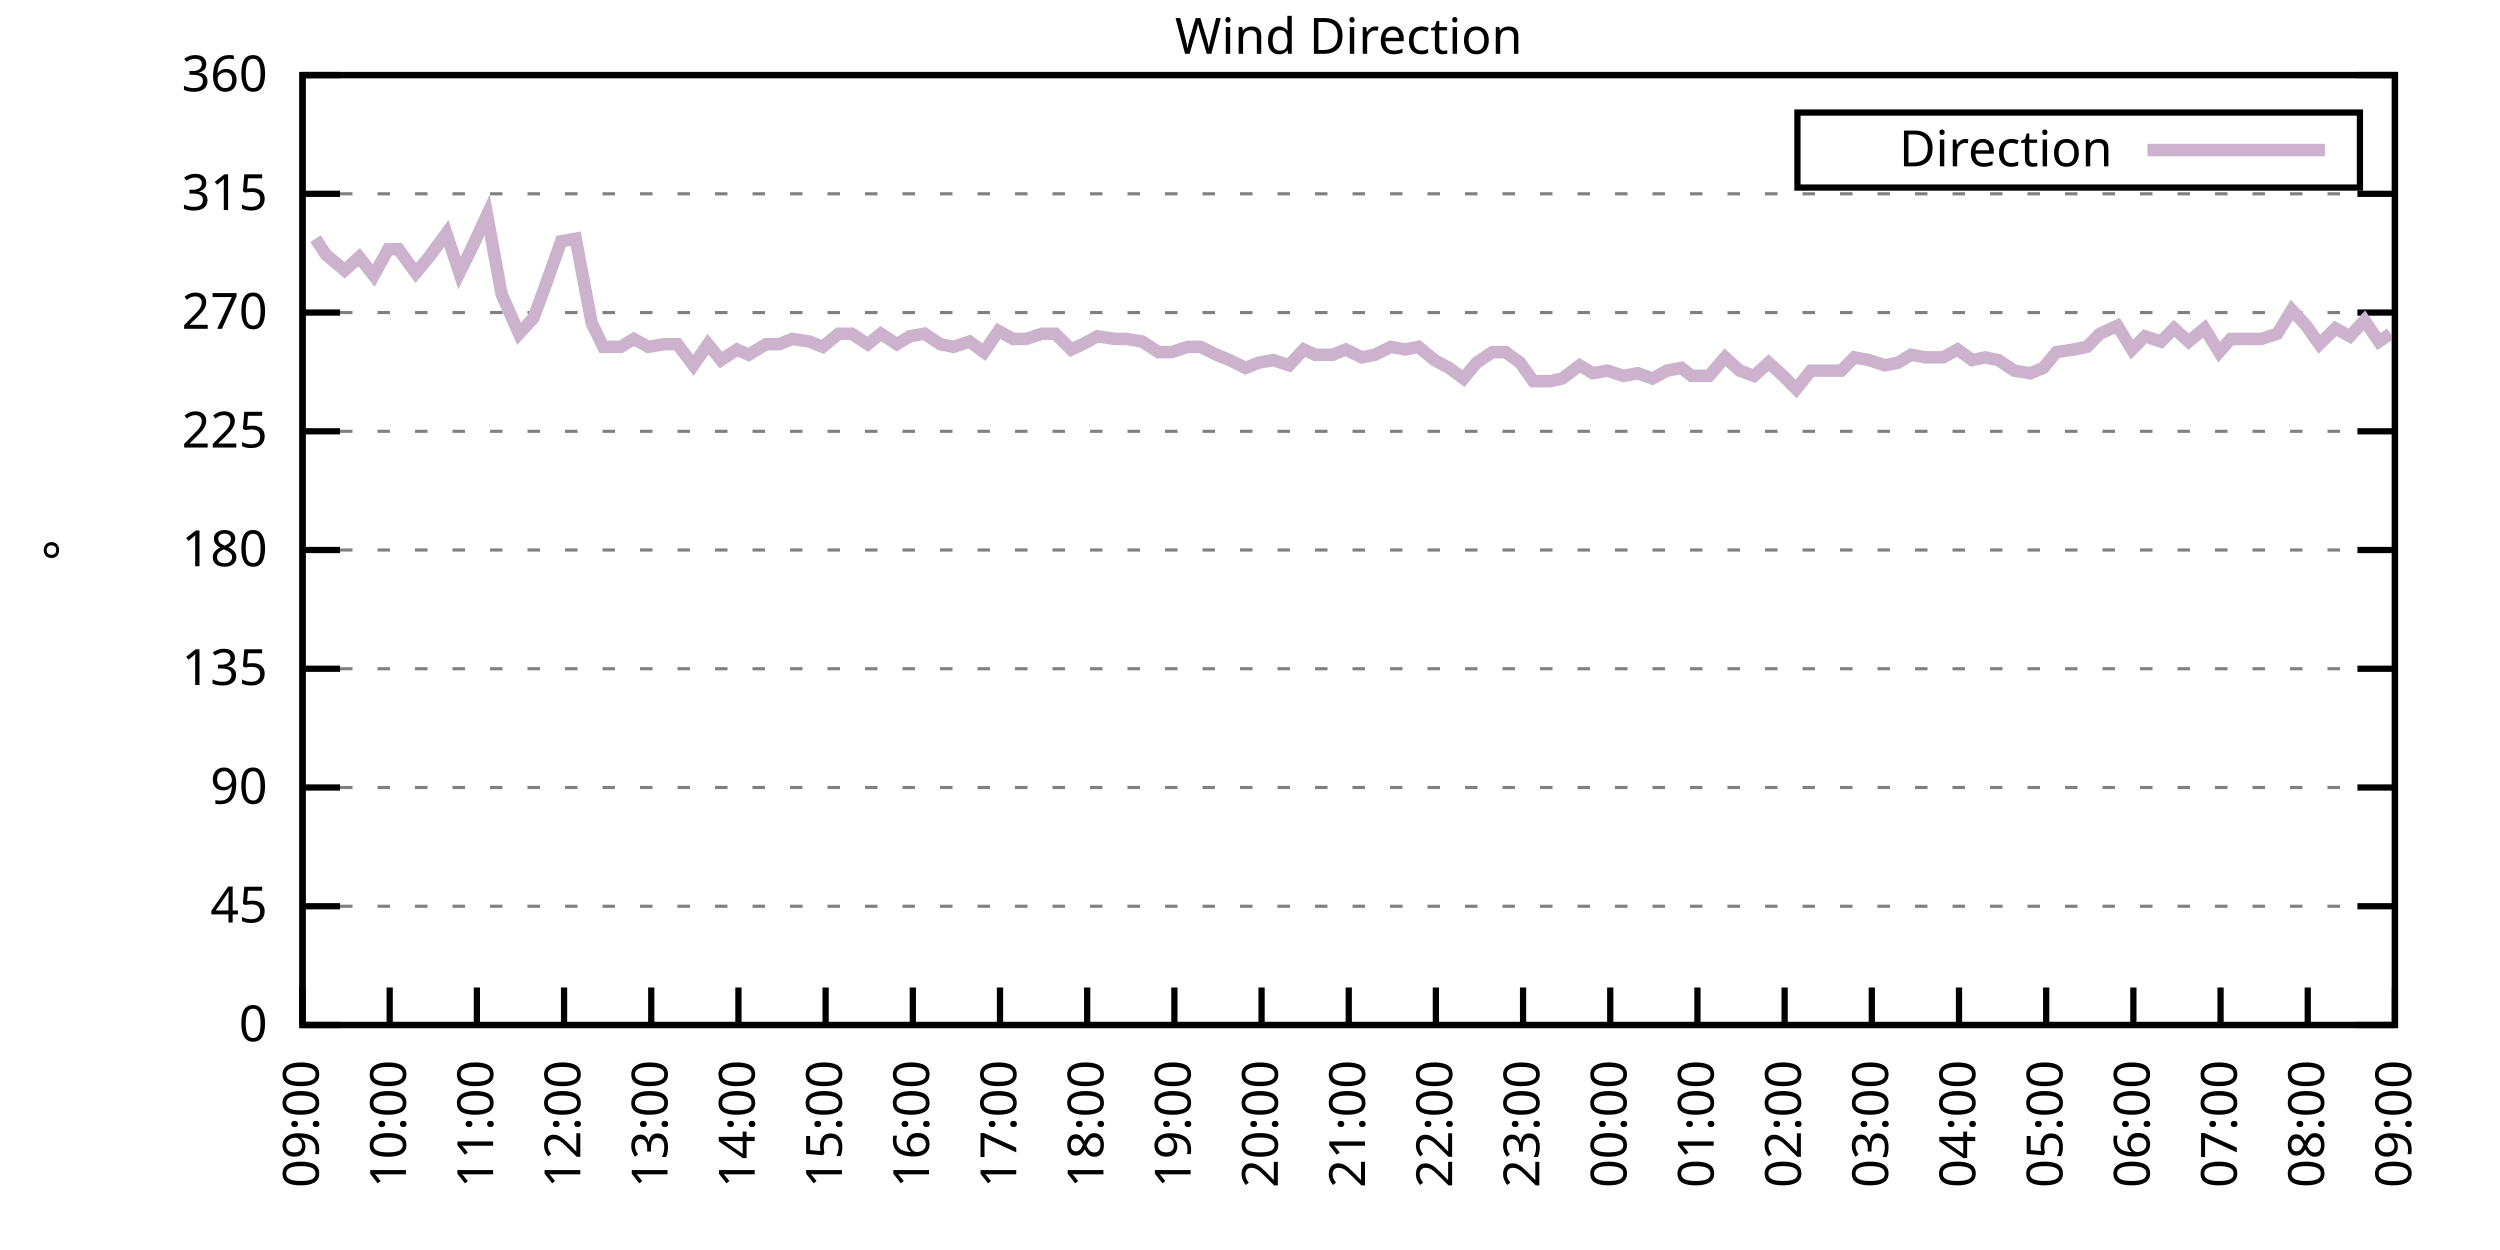
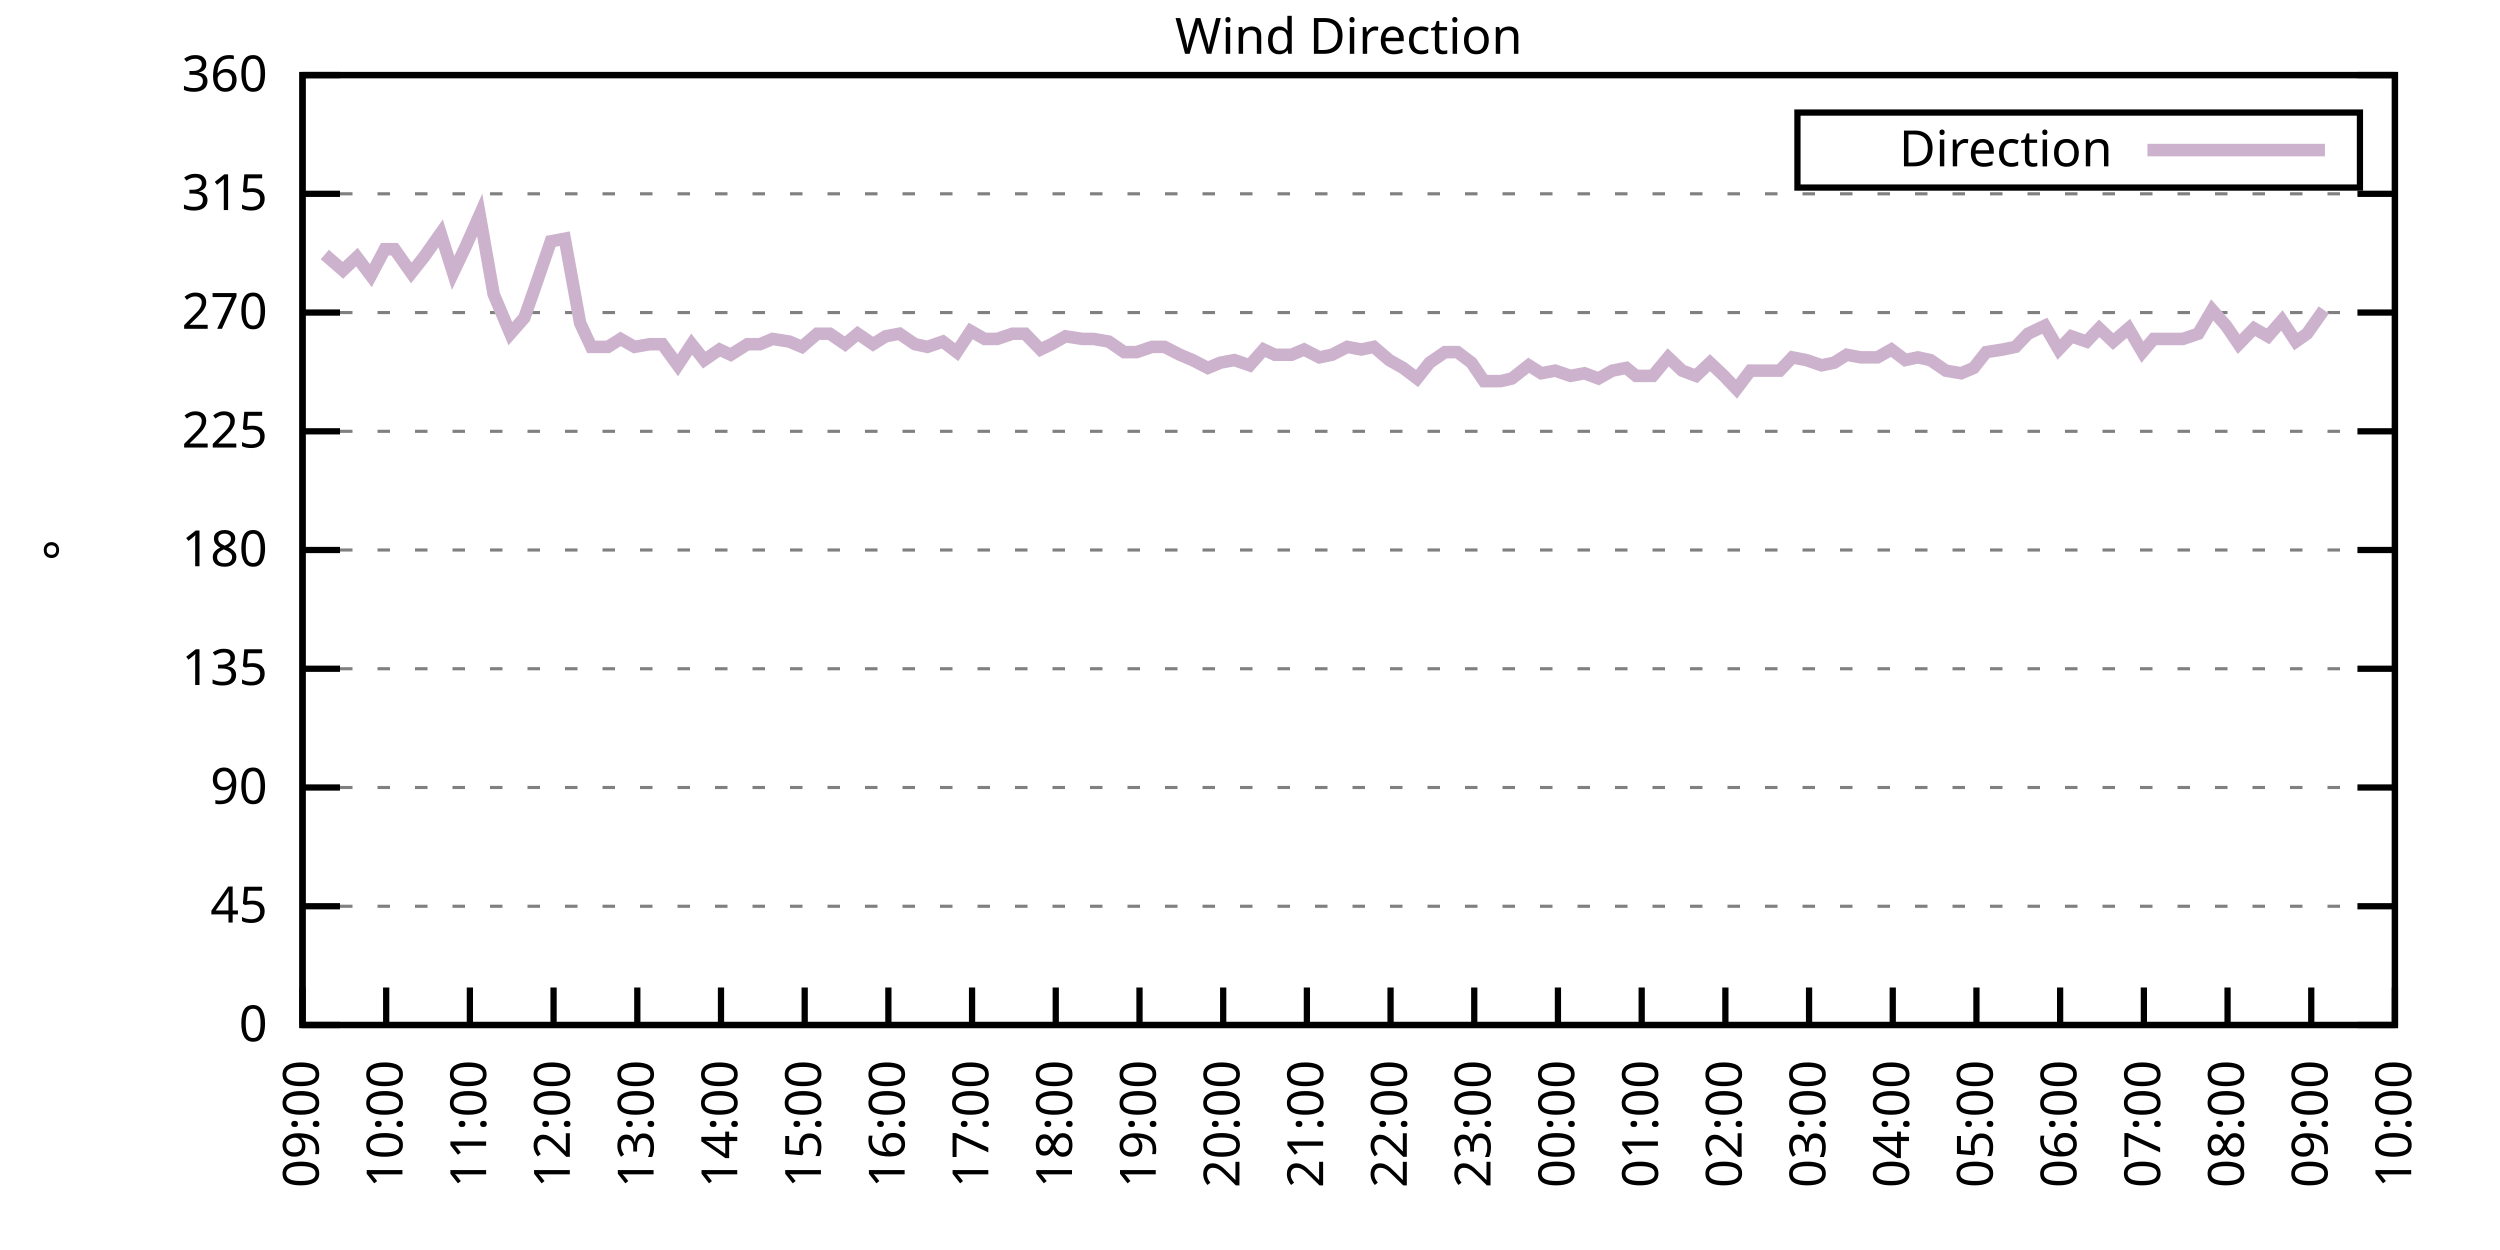
<svg xmlns="http://www.w3.org/2000/svg" xmlns:xlink="http://www.w3.org/1999/xlink" width="400" height="200" viewBox="0 0 400 200">
  <g id="gnuplot_canvas">
    <rect x="0" y="0" width="400" height="200" fill="none" />
    <defs>
      <circle id="gpDot" r="0.5" stroke-width="0.5" stroke="currentColor" />
      <path id="gpPt0" stroke-width="0.333" stroke="currentColor" d="M-1,0 h2 M0,-1 v2" />
      <path id="gpPt1" stroke-width="0.333" stroke="currentColor" d="M-1,-1 L1,1 M1,-1 L-1,1" />
      <path id="gpPt2" stroke-width="0.333" stroke="currentColor" d="M-1,0 L1,0 M0,-1 L0,1 M-1,-1 L1,1 M-1,1 L1,-1" />
      <rect id="gpPt3" stroke-width="0.333" stroke="currentColor" x="-1" y="-1" width="2" height="2" />
      <rect id="gpPt4" stroke-width="0.333" stroke="currentColor" fill="currentColor" x="-1" y="-1" width="2" height="2" />
      <circle id="gpPt5" stroke-width="0.333" stroke="currentColor" cx="0" cy="0" r="1" />
      <use xlink:href="#gpPt5" id="gpPt6" fill="currentColor" stroke="none" />
      <path id="gpPt7" stroke-width="0.333" stroke="currentColor" d="M0,-1.33 L-1.33,0.67 L1.33,0.67 z" />
      <use xlink:href="#gpPt7" id="gpPt8" fill="currentColor" stroke="none" />
      <use xlink:href="#gpPt7" id="gpPt9" stroke="currentColor" transform="rotate(180)" />
      <use xlink:href="#gpPt9" id="gpPt10" fill="currentColor" stroke="none" />
      <use xlink:href="#gpPt3" id="gpPt11" stroke="currentColor" transform="rotate(45)" />
      <use xlink:href="#gpPt11" id="gpPt12" fill="currentColor" stroke="none" />
      <path id="gpPt13" stroke-width="0.333" stroke="currentColor" d="M0,1.330 L1.265,0.411 L0.782,-1.067 L-0.782,-1.076 L-1.265,0.411 z" />
      <use xlink:href="#gpPt13" id="gpPt14" fill="currentColor" stroke="none" />
      <filter id="textbox" filterUnits="objectBoundingBox" x="0" y="0" height="1" width="1">
        <feFlood flood-color="white" flood-opacity="1" result="bgnd" />
        <feComposite in="SourceGraphic" in2="bgnd" operator="atop" />
      </filter>
      <filter id="greybox" filterUnits="objectBoundingBox" x="0" y="0" height="1" width="1">
        <feFlood flood-color="lightgrey" flood-opacity="1" result="grey" />
        <feComposite in="SourceGraphic" in2="grey" operator="atop" />
      </filter>
    </defs>
    <g fill="none" color="white" stroke="currentColor" stroke-width="1.00" stroke-linecap="butt" stroke-linejoin="miter">
</g>
    <g fill="none" color="black" stroke="currentColor" stroke-width="1.00" stroke-linecap="butt" stroke-linejoin="miter">
      <g stroke="none" shape-rendering="crispEdges">
        <polygon fill="rgb(255, 255, 255)" points="48.40,164.00 383.18,164.00 383.18,12.02 48.40,12.02 " />
      </g>
    </g>
    <g fill="none" color="black" stroke="currentColor" stroke-width="1.00" stroke-linecap="butt" stroke-linejoin="miter">
</g>
    <g fill="none" color="black" stroke="black" stroke-width="0.50" stroke-linecap="butt" stroke-linejoin="miter">
</g>
    <g fill="none" color="gray" stroke="currentColor" stroke-width="0.50" stroke-linecap="butt" stroke-linejoin="miter">
      <path stroke="gray" stroke-dasharray="2,4" class="gridline" d="M48.40,164.00 L383.19,164.00  " />
    </g>
    <g fill="none" color="gray" stroke="gray" stroke-width="1.00" stroke-linecap="butt" stroke-linejoin="miter">
</g>
    <g fill="none" color="black" stroke="currentColor" stroke-width="1.00" stroke-linecap="butt" stroke-linejoin="miter">
      <path stroke="black" d="M48.40,164.00 L54.40,164.00 M383.19,164.00 L377.19,164.00  " />
      <g transform="translate(42.80,166.60)" stroke="none" fill="black" font-family="Sans" font-size="8.00" text-anchor="end">
        <text>
          <tspan font-family="Sans"> 0</tspan>
        </text>
      </g>
    </g>
    <g fill="none" color="black" stroke="currentColor" stroke-width="1.00" stroke-linecap="butt" stroke-linejoin="miter">
</g>
    <g fill="none" color="black" stroke="black" stroke-width="0.50" stroke-linecap="butt" stroke-linejoin="miter">
</g>
    <g fill="none" color="gray" stroke="currentColor" stroke-width="0.50" stroke-linecap="butt" stroke-linejoin="miter">
      <path stroke="gray" stroke-dasharray="2,4" class="gridline" d="M48.40,145.00 L383.19,145.00  " />
    </g>
    <g fill="none" color="gray" stroke="gray" stroke-width="1.00" stroke-linecap="butt" stroke-linejoin="miter">
</g>
    <g fill="none" color="black" stroke="currentColor" stroke-width="1.00" stroke-linecap="butt" stroke-linejoin="miter">
      <path stroke="black" d="M48.40,145.00 L54.40,145.00 M383.19,145.00 L377.19,145.00  " />
      <g transform="translate(42.80,147.60)" stroke="none" fill="black" font-family="Sans" font-size="8.00" text-anchor="end">
        <text>
          <tspan font-family="Sans"> 45</tspan>
        </text>
      </g>
    </g>
    <g fill="none" color="black" stroke="currentColor" stroke-width="1.00" stroke-linecap="butt" stroke-linejoin="miter">
</g>
    <g fill="none" color="black" stroke="black" stroke-width="0.50" stroke-linecap="butt" stroke-linejoin="miter">
</g>
    <g fill="none" color="gray" stroke="currentColor" stroke-width="0.50" stroke-linecap="butt" stroke-linejoin="miter">
      <path stroke="gray" stroke-dasharray="2,4" class="gridline" d="M48.40,126.00 L383.19,126.00  " />
    </g>
    <g fill="none" color="gray" stroke="gray" stroke-width="1.00" stroke-linecap="butt" stroke-linejoin="miter">
</g>
    <g fill="none" color="black" stroke="currentColor" stroke-width="1.00" stroke-linecap="butt" stroke-linejoin="miter">
      <path stroke="black" d="M48.40,126.00 L54.40,126.00 M383.19,126.00 L377.19,126.00  " />
      <g transform="translate(42.80,128.60)" stroke="none" fill="black" font-family="Sans" font-size="8.00" text-anchor="end">
        <text>
          <tspan font-family="Sans"> 90</tspan>
        </text>
      </g>
    </g>
    <g fill="none" color="black" stroke="currentColor" stroke-width="1.00" stroke-linecap="butt" stroke-linejoin="miter">
</g>
    <g fill="none" color="black" stroke="black" stroke-width="0.50" stroke-linecap="butt" stroke-linejoin="miter">
</g>
    <g fill="none" color="gray" stroke="currentColor" stroke-width="0.50" stroke-linecap="butt" stroke-linejoin="miter">
      <path stroke="gray" stroke-dasharray="2,4" class="gridline" d="M48.40,107.00 L383.19,107.00  " />
    </g>
    <g fill="none" color="gray" stroke="gray" stroke-width="1.00" stroke-linecap="butt" stroke-linejoin="miter">
</g>
    <g fill="none" color="black" stroke="currentColor" stroke-width="1.00" stroke-linecap="butt" stroke-linejoin="miter">
      <path stroke="black" d="M48.40,107.00 L54.40,107.00 M383.19,107.00 L377.19,107.00  " />
      <g transform="translate(42.80,109.60)" stroke="none" fill="black" font-family="Sans" font-size="8.00" text-anchor="end">
        <text>
          <tspan font-family="Sans"> 135</tspan>
        </text>
      </g>
    </g>
    <g fill="none" color="black" stroke="currentColor" stroke-width="1.00" stroke-linecap="butt" stroke-linejoin="miter">
</g>
    <g fill="none" color="black" stroke="black" stroke-width="0.50" stroke-linecap="butt" stroke-linejoin="miter">
</g>
    <g fill="none" color="gray" stroke="currentColor" stroke-width="0.50" stroke-linecap="butt" stroke-linejoin="miter">
      <path stroke="gray" stroke-dasharray="2,4" class="gridline" d="M48.40,88.00 L383.19,88.00  " />
    </g>
    <g fill="none" color="gray" stroke="gray" stroke-width="1.00" stroke-linecap="butt" stroke-linejoin="miter">
</g>
    <g fill="none" color="black" stroke="currentColor" stroke-width="1.00" stroke-linecap="butt" stroke-linejoin="miter">
      <path stroke="black" d="M48.40,88.00 L54.40,88.00 M383.19,88.00 L377.19,88.00  " />
      <g transform="translate(42.80,90.60)" stroke="none" fill="black" font-family="Sans" font-size="8.00" text-anchor="end">
        <text>
          <tspan font-family="Sans"> 180</tspan>
        </text>
      </g>
    </g>
    <g fill="none" color="black" stroke="currentColor" stroke-width="1.00" stroke-linecap="butt" stroke-linejoin="miter">
</g>
    <g fill="none" color="black" stroke="black" stroke-width="0.50" stroke-linecap="butt" stroke-linejoin="miter">
</g>
    <g fill="none" color="gray" stroke="currentColor" stroke-width="0.50" stroke-linecap="butt" stroke-linejoin="miter">
      <path stroke="gray" stroke-dasharray="2,4" class="gridline" d="M48.40,69.01 L383.19,69.01  " />
    </g>
    <g fill="none" color="gray" stroke="gray" stroke-width="1.00" stroke-linecap="butt" stroke-linejoin="miter">
</g>
    <g fill="none" color="black" stroke="currentColor" stroke-width="1.00" stroke-linecap="butt" stroke-linejoin="miter">
      <path stroke="black" d="M48.40,69.01 L54.40,69.01 M383.19,69.01 L377.19,69.01  " />
      <g transform="translate(42.80,71.61)" stroke="none" fill="black" font-family="Sans" font-size="8.00" text-anchor="end">
        <text>
          <tspan font-family="Sans"> 225</tspan>
        </text>
      </g>
    </g>
    <g fill="none" color="black" stroke="currentColor" stroke-width="1.00" stroke-linecap="butt" stroke-linejoin="miter">
</g>
    <g fill="none" color="black" stroke="black" stroke-width="0.50" stroke-linecap="butt" stroke-linejoin="miter">
</g>
    <g fill="none" color="gray" stroke="currentColor" stroke-width="0.50" stroke-linecap="butt" stroke-linejoin="miter">
      <path stroke="gray" stroke-dasharray="2,4" class="gridline" d="M48.40,50.01 L383.19,50.01  " />
    </g>
    <g fill="none" color="gray" stroke="gray" stroke-width="1.00" stroke-linecap="butt" stroke-linejoin="miter">
</g>
    <g fill="none" color="black" stroke="currentColor" stroke-width="1.00" stroke-linecap="butt" stroke-linejoin="miter">
      <path stroke="black" d="M48.40,50.01 L54.40,50.01 M383.19,50.01 L377.19,50.01  " />
      <g transform="translate(42.80,52.61)" stroke="none" fill="black" font-family="Sans" font-size="8.00" text-anchor="end">
        <text>
          <tspan font-family="Sans"> 270</tspan>
        </text>
      </g>
    </g>
    <g fill="none" color="black" stroke="currentColor" stroke-width="1.00" stroke-linecap="butt" stroke-linejoin="miter">
</g>
    <g fill="none" color="black" stroke="black" stroke-width="0.50" stroke-linecap="butt" stroke-linejoin="miter">
</g>
    <g fill="none" color="gray" stroke="currentColor" stroke-width="0.50" stroke-linecap="butt" stroke-linejoin="miter">
      <path stroke="gray" stroke-dasharray="2,4" class="gridline" d="M48.40,31.01 L383.19,31.01  " />
    </g>
    <g fill="none" color="gray" stroke="gray" stroke-width="1.00" stroke-linecap="butt" stroke-linejoin="miter">
</g>
    <g fill="none" color="black" stroke="currentColor" stroke-width="1.00" stroke-linecap="butt" stroke-linejoin="miter">
      <path stroke="black" d="M48.40,31.01 L54.40,31.01 M383.19,31.01 L377.19,31.01  " />
      <g transform="translate(42.80,33.61)" stroke="none" fill="black" font-family="Sans" font-size="8.00" text-anchor="end">
        <text>
          <tspan font-family="Sans"> 315</tspan>
        </text>
      </g>
    </g>
    <g fill="none" color="black" stroke="currentColor" stroke-width="1.00" stroke-linecap="butt" stroke-linejoin="miter">
</g>
    <g fill="none" color="black" stroke="black" stroke-width="0.50" stroke-linecap="butt" stroke-linejoin="miter">
</g>
    <g fill="none" color="gray" stroke="currentColor" stroke-width="0.50" stroke-linecap="butt" stroke-linejoin="miter">
      <path stroke="gray" stroke-dasharray="2,4" class="gridline" d="M48.40,12.01 L383.19,12.01  " />
    </g>
    <g fill="none" color="gray" stroke="gray" stroke-width="1.00" stroke-linecap="butt" stroke-linejoin="miter">
</g>
    <g fill="none" color="black" stroke="currentColor" stroke-width="1.00" stroke-linecap="butt" stroke-linejoin="miter">
      <path stroke="black" d="M48.40,12.01 L54.40,12.01 M383.19,12.01 L377.19,12.01  " />
      <g transform="translate(42.80,14.61)" stroke="none" fill="black" font-family="Sans" font-size="8.00" text-anchor="end">
        <text>
          <tspan font-family="Sans"> 360</tspan>
        </text>
      </g>
    </g>
    <g fill="none" color="black" stroke="currentColor" stroke-width="1.00" stroke-linecap="butt" stroke-linejoin="miter">
      <path stroke="black" d="M48.40,164.00 L48.40,158.00  " />
      <g transform="translate(51.00,169.60) rotate(270.00)" stroke="none" fill="black" font-family="Sans" font-size="8.00" text-anchor="end">
        <text>
          <tspan font-family="Sans">09:00</tspan>
        </text>
      </g>
    </g>
    <g fill="none" color="black" stroke="currentColor" stroke-width="1.00" stroke-linecap="butt" stroke-linejoin="miter">
-       <path stroke="black" d="M62.35,164.00 L62.35,158.00  " />
-       <g transform="translate(64.95,169.60) rotate(270.00)" stroke="none" fill="black" font-family="Sans" font-size="8.00" text-anchor="end">
+       <path stroke="black" d="M61.79,164.00 L61.79,158.00  " />
+       <g transform="translate(64.39,169.60) rotate(270.00)" stroke="none" fill="black" font-family="Sans" font-size="8.00" text-anchor="end">
        <text>
          <tspan font-family="Sans">10:00</tspan>
        </text>
      </g>
    </g>
    <g fill="none" color="black" stroke="currentColor" stroke-width="1.00" stroke-linecap="butt" stroke-linejoin="miter">
-       <path stroke="black" d="M76.30,164.00 L76.30,158.00  " />
-       <g transform="translate(78.90,169.60) rotate(270.00)" stroke="none" fill="black" font-family="Sans" font-size="8.00" text-anchor="end">
+       <path stroke="black" d="M75.18,164.00 L75.18,158.00  " />
+       <g transform="translate(77.78,169.60) rotate(270.00)" stroke="none" fill="black" font-family="Sans" font-size="8.00" text-anchor="end">
        <text>
          <tspan font-family="Sans">11:00</tspan>
        </text>
      </g>
    </g>
    <g fill="none" color="black" stroke="currentColor" stroke-width="1.00" stroke-linecap="butt" stroke-linejoin="miter">
-       <path stroke="black" d="M90.25,164.00 L90.25,158.00  " />
-       <g transform="translate(92.85,169.60) rotate(270.00)" stroke="none" fill="black" font-family="Sans" font-size="8.00" text-anchor="end">
+       <path stroke="black" d="M88.57,164.00 L88.57,158.00  " />
+       <g transform="translate(91.17,169.60) rotate(270.00)" stroke="none" fill="black" font-family="Sans" font-size="8.00" text-anchor="end">
        <text>
          <tspan font-family="Sans">12:00</tspan>
        </text>
      </g>
    </g>
    <g fill="none" color="black" stroke="currentColor" stroke-width="1.00" stroke-linecap="butt" stroke-linejoin="miter">
-       <path stroke="black" d="M104.20,164.00 L104.20,158.00  " />
-       <g transform="translate(106.80,169.60) rotate(270.00)" stroke="none" fill="black" font-family="Sans" font-size="8.00" text-anchor="end">
+       <path stroke="black" d="M101.97,164.00 L101.97,158.00  " />
+       <g transform="translate(104.57,169.60) rotate(270.00)" stroke="none" fill="black" font-family="Sans" font-size="8.00" text-anchor="end">
        <text>
          <tspan font-family="Sans">13:00</tspan>
        </text>
      </g>
    </g>
    <g fill="none" color="black" stroke="currentColor" stroke-width="1.00" stroke-linecap="butt" stroke-linejoin="miter">
-       <path stroke="black" d="M118.15,164.00 L118.15,158.00  " />
-       <g transform="translate(120.75,169.60) rotate(270.00)" stroke="none" fill="black" font-family="Sans" font-size="8.00" text-anchor="end">
+       <path stroke="black" d="M115.36,164.00 L115.36,158.00  " />
+       <g transform="translate(117.96,169.60) rotate(270.00)" stroke="none" fill="black" font-family="Sans" font-size="8.00" text-anchor="end">
        <text>
          <tspan font-family="Sans">14:00</tspan>
        </text>
      </g>
    </g>
    <g fill="none" color="black" stroke="currentColor" stroke-width="1.00" stroke-linecap="butt" stroke-linejoin="miter">
-       <path stroke="black" d="M132.10,164.00 L132.10,158.00  " />
-       <g transform="translate(134.70,169.60) rotate(270.00)" stroke="none" fill="black" font-family="Sans" font-size="8.00" text-anchor="end">
+       <path stroke="black" d="M128.75,164.00 L128.75,158.00  " />
+       <g transform="translate(131.35,169.60) rotate(270.00)" stroke="none" fill="black" font-family="Sans" font-size="8.00" text-anchor="end">
        <text>
          <tspan font-family="Sans">15:00</tspan>
        </text>
      </g>
    </g>
    <g fill="none" color="black" stroke="currentColor" stroke-width="1.00" stroke-linecap="butt" stroke-linejoin="miter">
-       <path stroke="black" d="M146.05,164.00 L146.05,158.00  " />
-       <g transform="translate(148.65,169.60) rotate(270.00)" stroke="none" fill="black" font-family="Sans" font-size="8.00" text-anchor="end">
+       <path stroke="black" d="M142.14,164.00 L142.14,158.00  " />
+       <g transform="translate(144.74,169.60) rotate(270.00)" stroke="none" fill="black" font-family="Sans" font-size="8.00" text-anchor="end">
        <text>
          <tspan font-family="Sans">16:00</tspan>
        </text>
      </g>
    </g>
    <g fill="none" color="black" stroke="currentColor" stroke-width="1.00" stroke-linecap="butt" stroke-linejoin="miter">
-       <path stroke="black" d="M160.00,164.00 L160.00,158.00  " />
-       <g transform="translate(162.60,169.60) rotate(270.00)" stroke="none" fill="black" font-family="Sans" font-size="8.00" text-anchor="end">
+       <path stroke="black" d="M155.53,164.00 L155.53,158.00  " />
+       <g transform="translate(158.13,169.60) rotate(270.00)" stroke="none" fill="black" font-family="Sans" font-size="8.00" text-anchor="end">
        <text>
          <tspan font-family="Sans">17:00</tspan>
        </text>
      </g>
    </g>
    <g fill="none" color="black" stroke="currentColor" stroke-width="1.00" stroke-linecap="butt" stroke-linejoin="miter">
-       <path stroke="black" d="M173.95,164.00 L173.95,158.00  " />
-       <g transform="translate(176.55,169.60) rotate(270.00)" stroke="none" fill="black" font-family="Sans" font-size="8.00" text-anchor="end">
+       <path stroke="black" d="M168.92,164.00 L168.92,158.00  " />
+       <g transform="translate(171.52,169.60) rotate(270.00)" stroke="none" fill="black" font-family="Sans" font-size="8.00" text-anchor="end">
        <text>
          <tspan font-family="Sans">18:00</tspan>
        </text>
      </g>
    </g>
    <g fill="none" color="black" stroke="currentColor" stroke-width="1.00" stroke-linecap="butt" stroke-linejoin="miter">
-       <path stroke="black" d="M187.90,164.00 L187.90,158.00  " />
-       <g transform="translate(190.50,169.60) rotate(270.00)" stroke="none" fill="black" font-family="Sans" font-size="8.00" text-anchor="end">
+       <path stroke="black" d="M182.32,164.00 L182.32,158.00  " />
+       <g transform="translate(184.92,169.60) rotate(270.00)" stroke="none" fill="black" font-family="Sans" font-size="8.00" text-anchor="end">
        <text>
          <tspan font-family="Sans">19:00</tspan>
        </text>
      </g>
    </g>
    <g fill="none" color="black" stroke="currentColor" stroke-width="1.00" stroke-linecap="butt" stroke-linejoin="miter">
-       <path stroke="black" d="M201.85,164.00 L201.85,158.00  " />
-       <g transform="translate(204.45,169.60) rotate(270.00)" stroke="none" fill="black" font-family="Sans" font-size="8.00" text-anchor="end">
+       <path stroke="black" d="M195.71,164.00 L195.71,158.00  " />
+       <g transform="translate(198.31,169.60) rotate(270.00)" stroke="none" fill="black" font-family="Sans" font-size="8.00" text-anchor="end">
        <text>
          <tspan font-family="Sans">20:00</tspan>
        </text>
      </g>
    </g>
    <g fill="none" color="black" stroke="currentColor" stroke-width="1.00" stroke-linecap="butt" stroke-linejoin="miter">
-       <path stroke="black" d="M215.80,164.00 L215.80,158.00  " />
-       <g transform="translate(218.40,169.60) rotate(270.00)" stroke="none" fill="black" font-family="Sans" font-size="8.00" text-anchor="end">
+       <path stroke="black" d="M209.10,164.00 L209.10,158.00  " />
+       <g transform="translate(211.70,169.60) rotate(270.00)" stroke="none" fill="black" font-family="Sans" font-size="8.00" text-anchor="end">
        <text>
          <tspan font-family="Sans">21:00</tspan>
        </text>
      </g>
    </g>
    <g fill="none" color="black" stroke="currentColor" stroke-width="1.00" stroke-linecap="butt" stroke-linejoin="miter">
-       <path stroke="black" d="M229.74,164.00 L229.74,158.00  " />
-       <g transform="translate(232.34,169.60) rotate(270.00)" stroke="none" fill="black" font-family="Sans" font-size="8.00" text-anchor="end">
+       <path stroke="black" d="M222.49,164.00 L222.49,158.00  " />
+       <g transform="translate(225.09,169.60) rotate(270.00)" stroke="none" fill="black" font-family="Sans" font-size="8.00" text-anchor="end">
        <text>
          <tspan font-family="Sans">22:00</tspan>
        </text>
      </g>
    </g>
    <g fill="none" color="black" stroke="currentColor" stroke-width="1.00" stroke-linecap="butt" stroke-linejoin="miter">
-       <path stroke="black" d="M243.69,164.00 L243.69,158.00  " />
-       <g transform="translate(246.29,169.60) rotate(270.00)" stroke="none" fill="black" font-family="Sans" font-size="8.00" text-anchor="end">
+       <path stroke="black" d="M235.88,164.00 L235.88,158.00  " />
+       <g transform="translate(238.48,169.60) rotate(270.00)" stroke="none" fill="black" font-family="Sans" font-size="8.00" text-anchor="end">
        <text>
          <tspan font-family="Sans">23:00</tspan>
        </text>
      </g>
    </g>
    <g fill="none" color="black" stroke="currentColor" stroke-width="1.00" stroke-linecap="butt" stroke-linejoin="miter">
-       <path stroke="black" d="M257.64,164.00 L257.64,158.00  " />
-       <g transform="translate(260.24,169.60) rotate(270.00)" stroke="none" fill="black" font-family="Sans" font-size="8.00" text-anchor="end">
+       <path stroke="black" d="M249.27,164.00 L249.27,158.00  " />
+       <g transform="translate(251.87,169.60) rotate(270.00)" stroke="none" fill="black" font-family="Sans" font-size="8.00" text-anchor="end">
        <text>
          <tspan font-family="Sans">00:00</tspan>
        </text>
      </g>
    </g>
    <g fill="none" color="black" stroke="currentColor" stroke-width="1.00" stroke-linecap="butt" stroke-linejoin="miter">
-       <path stroke="black" d="M271.59,164.00 L271.59,158.00  " />
-       <g transform="translate(274.19,169.60) rotate(270.00)" stroke="none" fill="black" font-family="Sans" font-size="8.00" text-anchor="end">
+       <path stroke="black" d="M262.67,164.00 L262.67,158.00  " />
+       <g transform="translate(265.27,169.60) rotate(270.00)" stroke="none" fill="black" font-family="Sans" font-size="8.00" text-anchor="end">
        <text>
          <tspan font-family="Sans">01:00</tspan>
        </text>
      </g>
    </g>
    <g fill="none" color="black" stroke="currentColor" stroke-width="1.00" stroke-linecap="butt" stroke-linejoin="miter">
-       <path stroke="black" d="M285.54,164.00 L285.54,158.00  " />
-       <g transform="translate(288.14,169.60) rotate(270.00)" stroke="none" fill="black" font-family="Sans" font-size="8.00" text-anchor="end">
+       <path stroke="black" d="M276.06,164.00 L276.06,158.00  " />
+       <g transform="translate(278.66,169.60) rotate(270.00)" stroke="none" fill="black" font-family="Sans" font-size="8.00" text-anchor="end">
        <text>
          <tspan font-family="Sans">02:00</tspan>
        </text>
      </g>
    </g>
    <g fill="none" color="black" stroke="currentColor" stroke-width="1.00" stroke-linecap="butt" stroke-linejoin="miter">
-       <path stroke="black" d="M299.49,164.00 L299.49,158.00  " />
-       <g transform="translate(302.09,169.60) rotate(270.00)" stroke="none" fill="black" font-family="Sans" font-size="8.00" text-anchor="end">
+       <path stroke="black" d="M289.45,164.00 L289.45,158.00  " />
+       <g transform="translate(292.05,169.60) rotate(270.00)" stroke="none" fill="black" font-family="Sans" font-size="8.00" text-anchor="end">
        <text>
          <tspan font-family="Sans">03:00</tspan>
        </text>
      </g>
    </g>
    <g fill="none" color="black" stroke="currentColor" stroke-width="1.00" stroke-linecap="butt" stroke-linejoin="miter">
-       <path stroke="black" d="M313.44,164.00 L313.44,158.00  " />
-       <g transform="translate(316.04,169.60) rotate(270.00)" stroke="none" fill="black" font-family="Sans" font-size="8.00" text-anchor="end">
+       <path stroke="black" d="M302.84,164.00 L302.84,158.00  " />
+       <g transform="translate(305.44,169.60) rotate(270.00)" stroke="none" fill="black" font-family="Sans" font-size="8.00" text-anchor="end">
        <text>
          <tspan font-family="Sans">04:00</tspan>
        </text>
      </g>
    </g>
    <g fill="none" color="black" stroke="currentColor" stroke-width="1.00" stroke-linecap="butt" stroke-linejoin="miter">
-       <path stroke="black" d="M327.39,164.00 L327.39,158.00  " />
-       <g transform="translate(329.99,169.60) rotate(270.00)" stroke="none" fill="black" font-family="Sans" font-size="8.00" text-anchor="end">
+       <path stroke="black" d="M316.23,164.00 L316.23,158.00  " />
+       <g transform="translate(318.83,169.60) rotate(270.00)" stroke="none" fill="black" font-family="Sans" font-size="8.00" text-anchor="end">
        <text>
          <tspan font-family="Sans">05:00</tspan>
        </text>
      </g>
    </g>
    <g fill="none" color="black" stroke="currentColor" stroke-width="1.00" stroke-linecap="butt" stroke-linejoin="miter">
-       <path stroke="black" d="M341.34,164.00 L341.34,158.00  " />
-       <g transform="translate(343.94,169.60) rotate(270.00)" stroke="none" fill="black" font-family="Sans" font-size="8.00" text-anchor="end">
+       <path stroke="black" d="M329.62,164.00 L329.62,158.00  " />
+       <g transform="translate(332.22,169.60) rotate(270.00)" stroke="none" fill="black" font-family="Sans" font-size="8.00" text-anchor="end">
        <text>
          <tspan font-family="Sans">06:00</tspan>
        </text>
      </g>
    </g>
    <g fill="none" color="black" stroke="currentColor" stroke-width="1.00" stroke-linecap="butt" stroke-linejoin="miter">
-       <path stroke="black" d="M355.29,164.00 L355.29,158.00  " />
-       <g transform="translate(357.89,169.60) rotate(270.00)" stroke="none" fill="black" font-family="Sans" font-size="8.00" text-anchor="end">
+       <path stroke="black" d="M343.02,164.00 L343.02,158.00  " />
+       <g transform="translate(345.62,169.60) rotate(270.00)" stroke="none" fill="black" font-family="Sans" font-size="8.00" text-anchor="end">
        <text>
          <tspan font-family="Sans">07:00</tspan>
        </text>
      </g>
    </g>
    <g fill="none" color="black" stroke="currentColor" stroke-width="1.00" stroke-linecap="butt" stroke-linejoin="miter">
-       <path stroke="black" d="M369.24,164.00 L369.24,158.00  " />
-       <g transform="translate(371.84,169.60) rotate(270.00)" stroke="none" fill="black" font-family="Sans" font-size="8.00" text-anchor="end">
+       <path stroke="black" d="M356.41,164.00 L356.41,158.00  " />
+       <g transform="translate(359.01,169.60) rotate(270.00)" stroke="none" fill="black" font-family="Sans" font-size="8.00" text-anchor="end">
        <text>
          <tspan font-family="Sans">08:00</tspan>
+         </text>
+       </g>
+     </g>
+     <g fill="none" color="black" stroke="currentColor" stroke-width="1.00" stroke-linecap="butt" stroke-linejoin="miter">
+       <path stroke="black" d="M369.80,164.00 L369.80,158.00  " />
+       <g transform="translate(372.40,169.60) rotate(270.00)" stroke="none" fill="black" font-family="Sans" font-size="8.00" text-anchor="end">
+         <text>
+           <tspan font-family="Sans">09:00</tspan>
        </text>
      </g>
    </g>
    <g fill="none" color="black" stroke="currentColor" stroke-width="1.00" stroke-linecap="butt" stroke-linejoin="miter">
      <path stroke="black" d="M383.19,164.00 L383.19,158.00  " />
      <g transform="translate(385.79,169.60) rotate(270.00)" stroke="none" fill="black" font-family="Sans" font-size="8.00" text-anchor="end">
        <text>
-           <tspan font-family="Sans">09:00</tspan>
+           <tspan font-family="Sans">10:00</tspan>
        </text>
      </g>
    </g>
    <g fill="none" color="black" stroke="currentColor" stroke-width="1.00" stroke-linecap="butt" stroke-linejoin="miter">
</g>
    <g fill="none" color="black" stroke="currentColor" stroke-width="1.00" stroke-linecap="butt" stroke-linejoin="miter">
      <path stroke="black" d="M48.40,12.01 L48.40,164.00 L383.19,164.00 L383.19,12.01 L48.40,12.01 Z  " />
    </g>
    <g fill="none" color="black" stroke="currentColor" stroke-width="1.00" stroke-linecap="butt" stroke-linejoin="miter">
</g>
    <g fill="none" color="black" stroke="currentColor" stroke-width="1.00" stroke-linecap="butt" stroke-linejoin="miter">
      <path stroke="black" d="M287.59,30.01 L287.59,18.01 L377.59,18.01 L377.59,30.01 L287.59,30.01 Z  " />
    </g>
    <g id="Wind_direction_plot_1">
      <g fill="none" color="white" stroke="black" stroke-width="2.00" stroke-linecap="butt" stroke-linejoin="miter">
</g>
      <g fill="none" color="black" stroke="currentColor" stroke-width="2.00" stroke-linecap="butt" stroke-linejoin="miter">
        <g transform="translate(337.99,26.61)" stroke="none" fill="black" font-family="Sans" font-size="8.00" text-anchor="end">
          <text>
            <tspan font-family="Sans">Direction</tspan>
          </text>
        </g>
      </g>
      <g fill="none" color="black" stroke="currentColor" stroke-width="2.00" stroke-linecap="butt" stroke-linejoin="miter">
-         <path stroke="rgb(204, 178, 204)" d="M343.59,24.01 L371.99,24.01 M50.49,38.19 L52.12,40.72 L55.14,43.25 L57.47,41.14 L59.79,44.10 L62.12,39.87   L63.74,39.87 L66.53,43.67 L68.63,41.14 L71.42,37.34 L73.51,43.67 L75.60,39.45 L77.93,34.39 L80.25,47.05   L83.04,53.39 L85.37,50.85 L87.23,45.79 L89.78,38.61 L92.11,38.19 L94.67,51.70 L96.53,55.50 L99.32,55.50   L101.41,54.23 L103.73,55.50 L106.29,55.07 L108.38,55.07 L110.94,58.45 L113.27,55.07 L115.36,57.61 L117.92,55.92   L119.78,56.76 L122.57,55.07 L124.66,55.07 L126.75,54.23 L129.54,54.65 L131.63,55.50 L134.19,53.39 L136.28,53.39   L138.84,55.07 L140.93,53.39 L143.49,55.07 L145.58,53.81 L147.91,53.39 L150.46,55.07 L152.56,55.50 L155.11,54.65   L157.44,56.34 L159.76,52.96 L162.09,54.23 L164.18,54.23 L166.74,53.39 L168.83,53.39 L171.39,55.92 L173.25,55.07   L175.57,53.81 L178.36,54.23 L180.22,54.23 L182.78,54.65 L185.34,56.34 L187.43,56.34 L189.99,55.50 L192.08,55.50   L194.64,56.76 L196.73,57.61 L199.29,58.87 L201.38,58.03 L203.71,57.61 L206.26,58.45 L208.59,55.92 L210.45,56.76   L213.24,56.76 L215.33,55.92 L217.89,57.18 L219.98,56.76 L222.54,55.50 L224.86,55.92 L226.95,55.50 L229.51,57.61   L231.84,58.87 L234.16,60.56 L236.25,58.03 L238.81,56.34 L240.90,56.34 L243.23,58.03 L245.32,60.98 L248.11,60.98   L249.97,60.56 L252.76,58.45 L254.85,59.72 L257.18,59.30 L259.74,60.14 L262.06,59.72 L264.39,60.56 L266.71,59.30   L269.04,58.87 L270.66,60.14 L273.45,60.14 L276.01,57.18 L278.34,59.30 L280.66,60.14 L282.99,58.03 L285.31,60.14   L287.40,62.25 L289.73,59.30 L292.29,59.30 L294.61,59.30 L296.70,57.18 L299.03,57.61 L301.58,58.45 L303.68,58.03   L305.77,56.76 L308.09,57.18 L310.88,57.18 L313.21,55.92 L315.53,57.61 L317.63,57.18 L319.72,57.61 L322.28,59.30   L324.83,59.72 L326.93,58.87 L329.02,56.34 L331.81,55.92 L333.90,55.50 L335.99,53.39 L338.78,52.12 L341.11,55.92   L343.20,53.81 L345.76,54.65 L347.85,52.54 L350.18,54.65 L352.73,52.54 L355.06,56.34 L356.92,54.23 L359.48,54.23   L361.80,54.23 L364.36,53.39 L366.68,49.59 L369.01,52.12 L371.10,55.07 L373.66,52.54 L375.98,53.81 L378.31,51.27   L380.63,54.65 L382.49,53.39  " />
+         <path stroke="rgb(204, 178, 204)" d="M343.59,24.01 L371.99,24.01 M51.97,40.72 L54.87,43.25 L57.10,41.14 L59.34,44.10 L61.57,39.87 L63.13,39.87   L65.81,43.67 L67.82,41.14 L70.50,37.34 L72.50,43.67 L74.51,39.45 L76.75,34.39 L78.98,47.05 L81.66,53.39   L83.89,50.85 L85.67,45.79 L88.13,38.61 L90.36,38.19 L92.82,51.70 L94.60,55.50 L97.28,55.50 L99.29,54.23   L101.52,55.50 L103.98,55.07 L105.98,55.07 L108.44,58.45 L110.67,55.07 L112.68,57.61 L115.13,55.92 L116.92,56.76   L119.60,55.07 L121.61,55.07 L123.62,54.23 L126.29,54.65 L128.30,55.50 L130.76,53.39 L132.77,53.39 L135.22,55.07   L137.23,53.39 L139.69,55.07 L141.69,53.81 L143.93,53.39 L146.38,55.07 L148.39,55.50 L150.85,54.65 L153.08,56.34   L155.31,52.96 L157.54,54.23 L159.55,54.23 L162.01,53.39 L164.01,53.39 L166.47,55.92 L168.25,55.07 L170.49,53.81   L173.17,54.23 L174.95,54.23 L177.41,54.65 L179.86,56.34 L181.87,56.34 L184.32,55.50 L186.33,55.50 L188.79,56.76   L190.80,57.61 L193.25,58.87 L195.26,58.03 L197.49,57.61 L199.95,58.45 L202.18,55.92 L203.97,56.76 L206.64,56.76   L208.65,55.92 L211.11,57.18 L213.12,56.76 L215.57,55.50 L217.80,55.92 L219.81,55.50 L222.27,57.61 L224.50,58.87   L226.73,60.56 L228.74,58.03 L231.20,56.34 L233.20,56.34 L235.44,58.03 L237.44,60.98 L240.12,60.98 L241.91,60.56   L244.59,58.45 L246.60,59.72 L248.83,59.30 L251.28,60.14 L253.51,59.72 L255.75,60.56 L257.98,59.30 L260.21,58.87   L261.77,60.14 L264.45,60.14 L266.91,57.18 L269.14,59.30 L271.37,60.14 L273.60,58.03 L275.83,60.14 L277.84,62.25   L280.07,59.30 L282.53,59.30 L284.76,59.30 L286.77,57.18 L289.00,57.61 L291.46,58.45 L293.47,58.03 L295.48,56.76   L297.71,57.18 L300.39,57.18 L302.62,55.92 L304.85,57.61 L306.86,57.18 L308.87,57.61 L311.32,59.30 L313.78,59.72   L315.79,58.87 L317.79,56.34 L320.47,55.92 L322.48,55.50 L324.49,53.39 L327.17,52.12 L329.40,55.92 L331.41,53.81   L333.86,54.65 L335.87,52.54 L338.10,54.65 L340.56,52.54 L342.79,56.34 L344.58,54.23 L347.03,54.23 L349.26,54.23   L351.72,53.39 L353.95,49.59 L356.18,52.12 L358.19,55.07 L360.65,52.54 L362.88,53.81 L365.11,51.27 L367.34,54.65   L369.13,53.39 L371.81,49.59  " />
      </g>
    </g>
    <g fill="none" color="black" stroke="currentColor" stroke-width="2.00" stroke-linecap="butt" stroke-linejoin="miter">
</g>
    <g fill="none" color="black" stroke="black" stroke-width="1.00" stroke-linecap="butt" stroke-linejoin="miter">
</g>
    <g fill="none" color="black" stroke="currentColor" stroke-width="1.00" stroke-linecap="butt" stroke-linejoin="miter">
      <path stroke="black" d="M48.40,12.01 L48.40,164.00 L383.19,164.00 L383.19,12.01 L48.40,12.01 Z  " />
      <g transform="translate(12.80,88.01) rotate(270.00)" stroke="none" fill="black" font-family="Sans" font-size="8.00" text-anchor="middle">
        <text>
          <tspan font-family="Sans">°</tspan>
        </text>
      </g>
    </g>
    <g fill="none" color="black" stroke="currentColor" stroke-width="1.00" stroke-linecap="butt" stroke-linejoin="miter">
</g>
    <g fill="none" color="black" stroke="currentColor" stroke-width="1.00" stroke-linecap="butt" stroke-linejoin="miter">
      <g transform="translate(215.79,8.61)" stroke="none" fill="black" font-family="Sans" font-size="8.00" text-anchor="middle">
        <text>
          <tspan font-family="Sans">Wind Direction</tspan>
        </text>
      </g>
    </g>
    <g fill="none" color="black" stroke="currentColor" stroke-width="1.00" stroke-linecap="butt" stroke-linejoin="miter">
</g>
  </g>
</svg>
